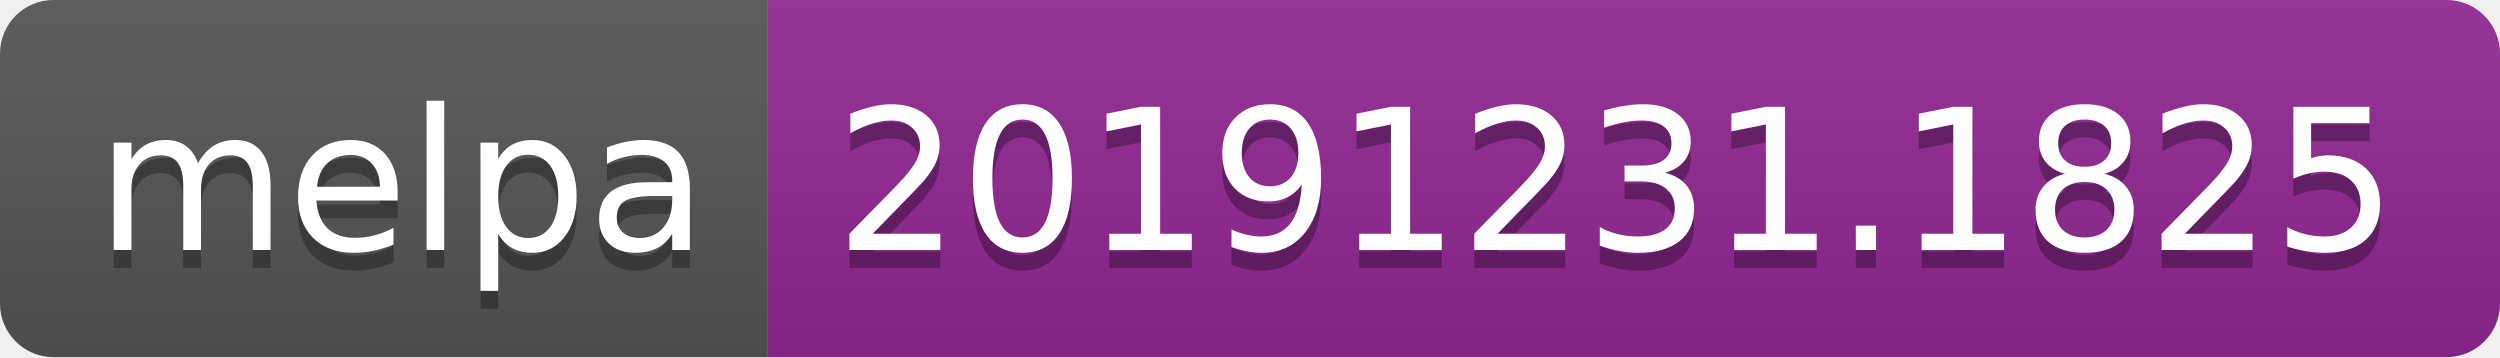
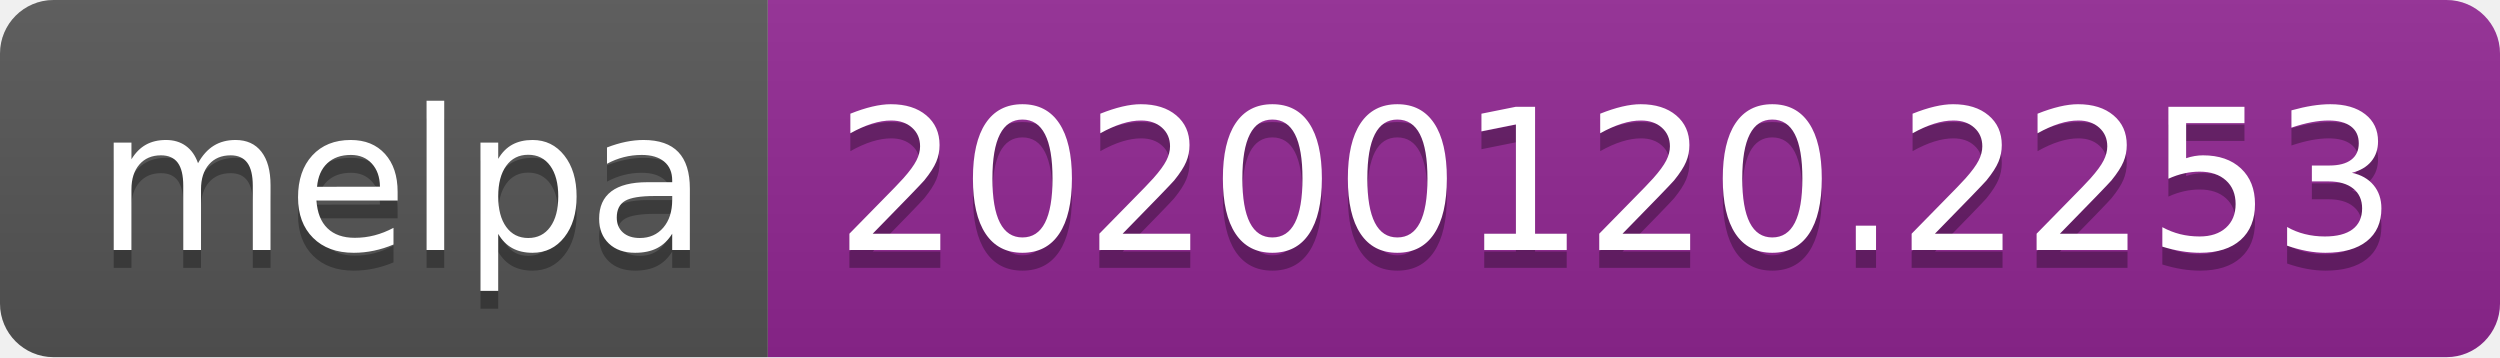
<svg xmlns="http://www.w3.org/2000/svg" width="140" height="20">
  <linearGradient id="b" x2="0" y2="100%">
    <stop offset="0" stop-color="#bbb" stop-opacity=".1" />
    <stop offset="1" stop-opacity=".1" />
  </linearGradient>
  <clipPath id="a">
    <rect width="140" height="20" rx="3" fill="#fff" />
  </clipPath>
  <g clip-path="url(#a)">
    <path fill="#555" d="M0 0h43v20H0z" />
    <path fill="#922793" d="M43 0h97v20H43z" />
    <path fill="url(#b)" d="M0 0h140v20H0z" />
  </g>
  <g fill="#fff" text-anchor="middle" font-family="DejaVu Sans,Verdana,Geneva,sans-serif" font-size="110">
    <text x="225" y="150" fill="#010101" fill-opacity=".3" transform="scale(.1)" textLength="330">melpa</text>
    <text x="225" y="140" transform="scale(.1)" textLength="330">melpa</text>
-     <text x="905" y="150" fill="#010101" fill-opacity=".3" transform="scale(.1)" textLength="870">20191231.1825</text>
-     <text x="905" y="140" transform="scale(.1)" textLength="870">20191231.1825</text>
+     <text x="905" y="150" fill="#010101" fill-opacity=".3" transform="scale(.1)" textLength="870">20200120.2253</text>
+     <text x="905" y="140" transform="scale(.1)" textLength="870">20200120.2253</text>
  </g>
</svg>
